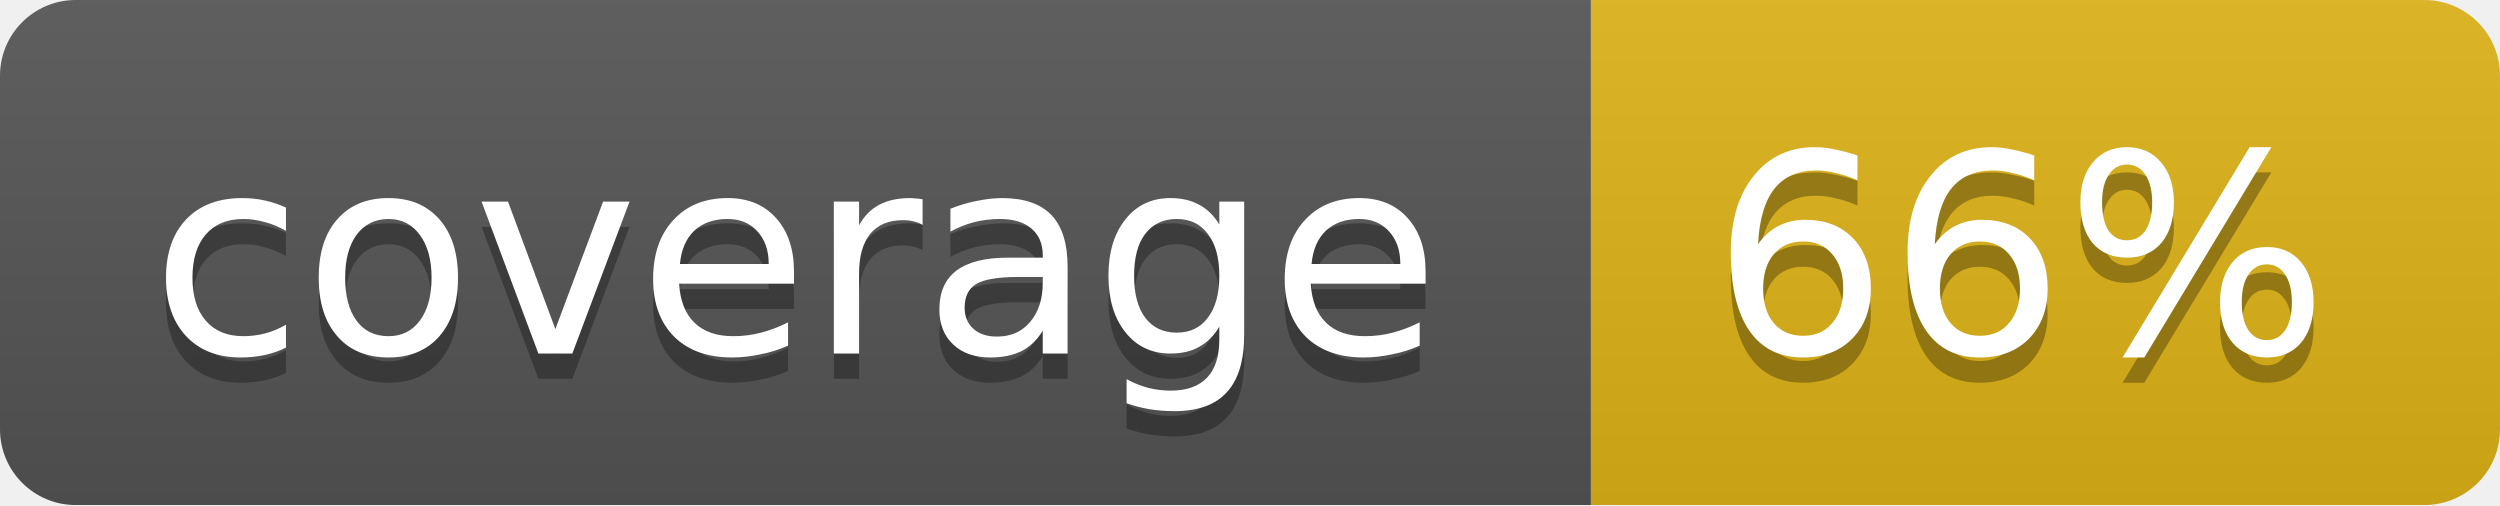
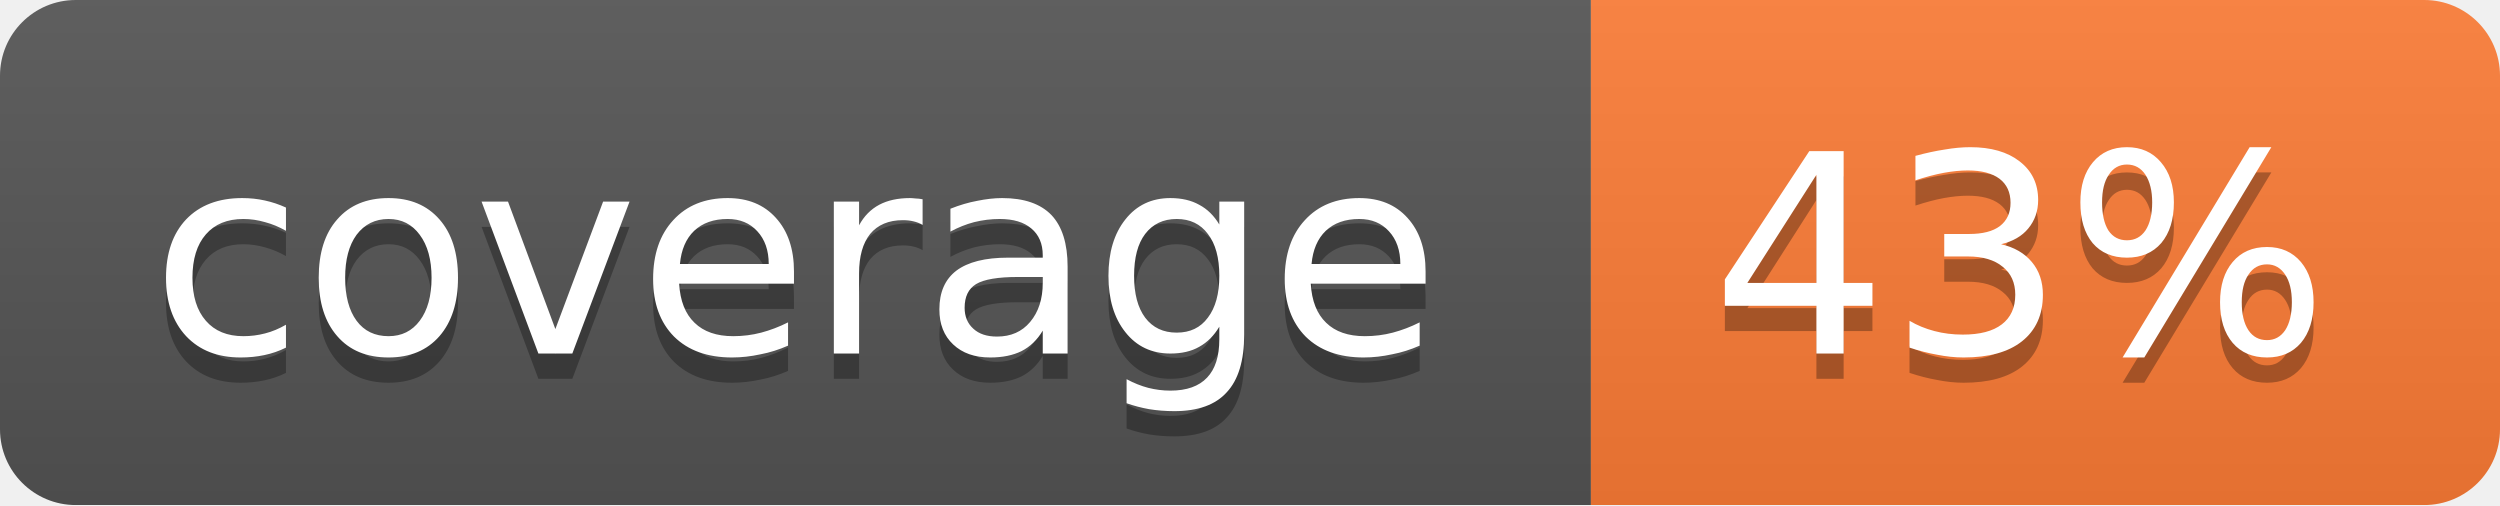
<svg xmlns="http://www.w3.org/2000/svg" width="99" height="20">
  <linearGradient id="b" x2="0" y2="100%">
    <stop offset="0" stop-color="#bbb" stop-opacity=".1" />
    <stop offset="1" stop-opacity=".1" />
  </linearGradient>
  <mask id="a">
    <rect width="99" height="20" rx="3" fill="#fff" />
  </mask>
  <g mask="url(#a)">
    <path fill="#555" d="M0 0h63v20H0z" />
-     <path fill="#dfb317" d="M63 0h36v20H63z" />
+     <path fill="#fe7d37" d="M63 0h36v20H63z" />
    <path fill="url(#b)" d="M0 0h99v20H0z" />
  </g>
  <g fill="#fff" text-anchor="middle" font-family="DejaVu Sans,Verdana,Geneva,sans-serif" font-size="11">
    <text x="31.5" y="15" fill="#010101" fill-opacity=".3">coverage</text>
    <text x="31.5" y="14">coverage</text>
-     <text x="80" y="15" fill="#010101" fill-opacity=".3">66%</text>
-     <text x="80" y="14">66%</text>
+     <text x="80" y="15" fill="#010101" fill-opacity=".3">43%</text>
+     <text x="80" y="14">43%</text>
  </g>
</svg>
